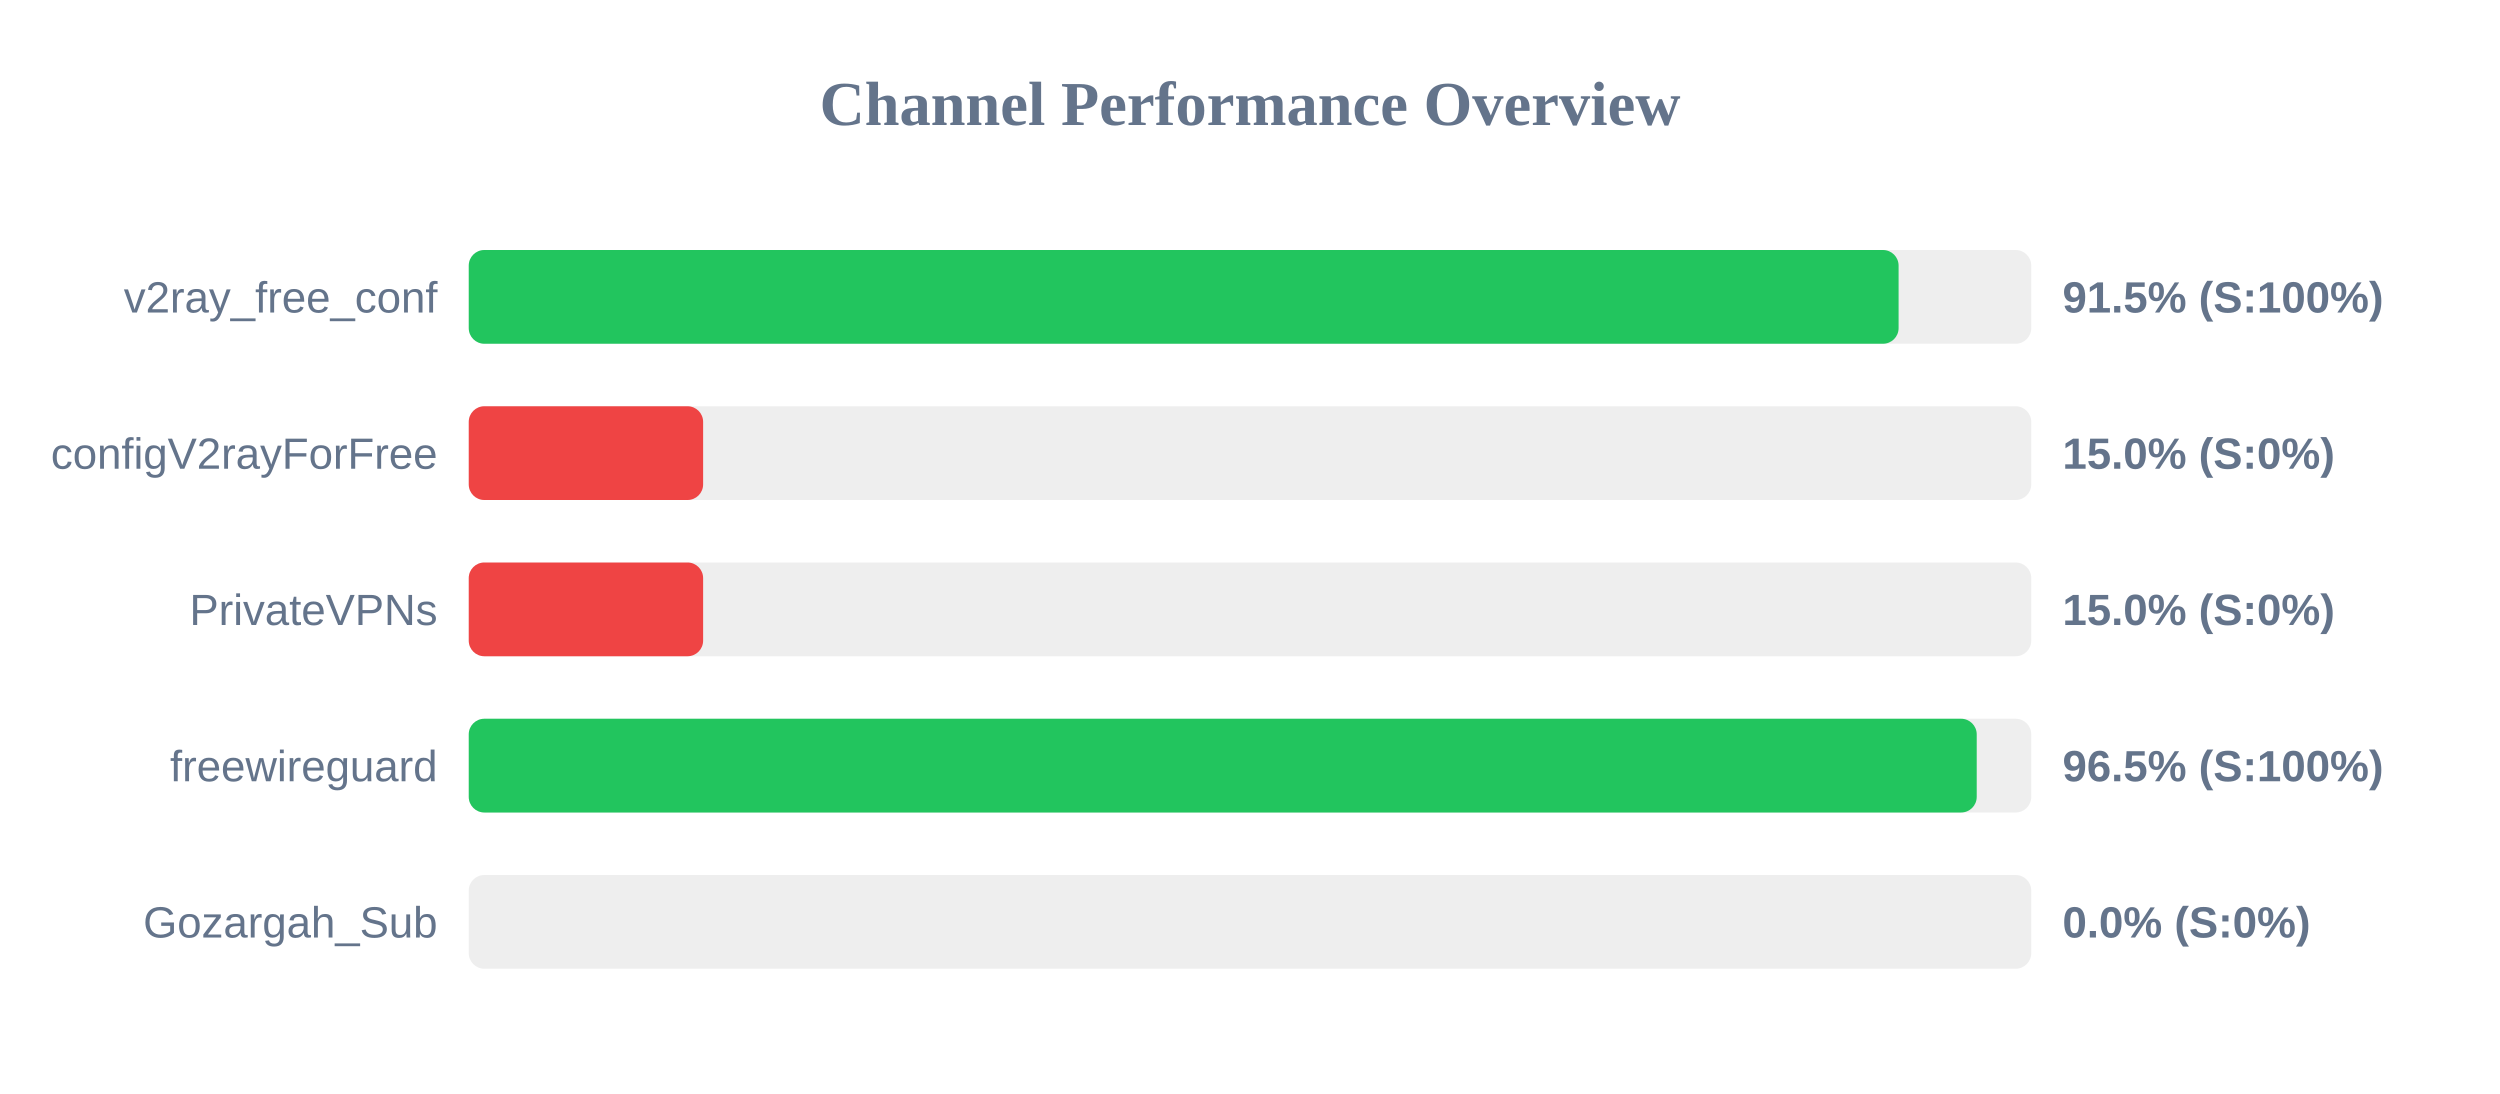
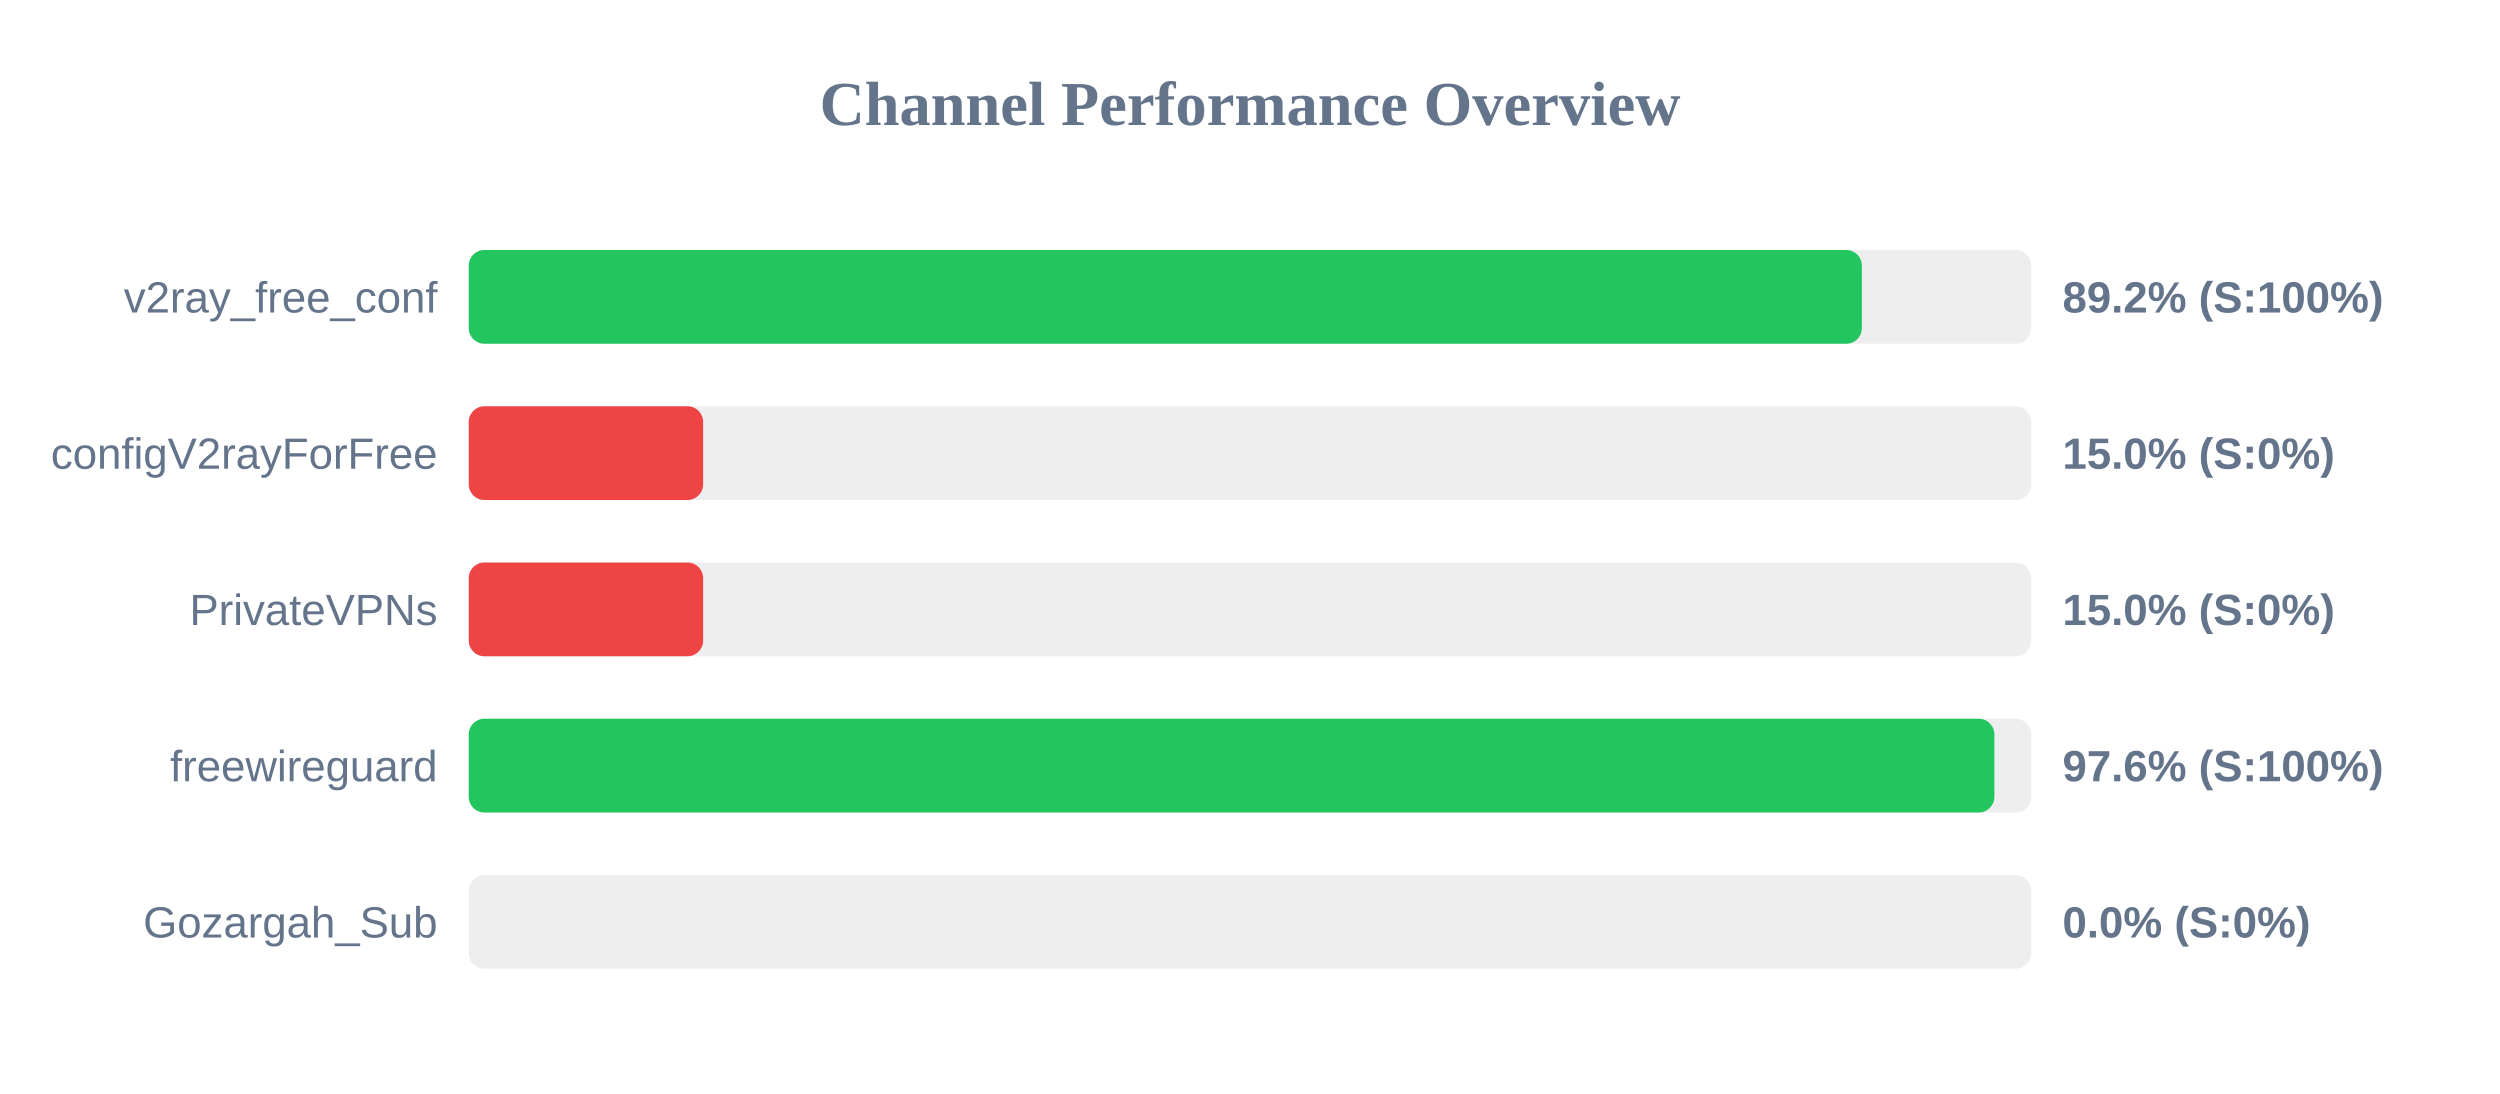
<svg xmlns="http://www.w3.org/2000/svg" width="800" height="350" version="1.1">
  <style>
        .row { font: 14px Arial; fill: #64748b; }
        .score { font: bold 14px Arial; fill: #64748b; }
    </style>
  <text x="400" y="40" text-anchor="middle" font-size="20px" font-weight="bold" fill="#64748b">Channel Performance Overview</text>
  <rect x="150" y="80" width="500" height="30" fill="#eee" rx="5" />
-   <rect x="150" y="80" width="457.55" height="30" fill="#22c55e" rx="5" />
+   <rect x="150" y="80" width="445.8" height="30" fill="#22c55e" rx="5" />
  <text x="140" y="100" text-anchor="end" class="row">v2ray_free_conf</text>
-   <text x="660" y="100" text-anchor="start" class="score">91.5% (S:100%)</text>
+   <text x="660" y="100" text-anchor="start" class="score">89.2% (S:100%)</text>
  <rect x="150" y="130" width="500" height="30" fill="#eee" rx="5" />
  <rect x="150" y="130" width="75.0" height="30" fill="#ef4444" rx="5" />
  <text x="140" y="150" text-anchor="end" class="row">configV2rayForFree</text>
  <text x="660" y="150" text-anchor="start" class="score">15.0% (S:0%)</text>
  <rect x="150" y="180" width="500" height="30" fill="#eee" rx="5" />
  <rect x="150" y="180" width="75.0" height="30" fill="#ef4444" rx="5" />
  <text x="140" y="200" text-anchor="end" class="row">PrivateVPNs</text>
  <text x="660" y="200" text-anchor="start" class="score">15.0% (S:0%)</text>
  <rect x="150" y="230" width="500" height="30" fill="#eee" rx="5" />
-   <rect x="150" y="230" width="482.55" height="30" fill="#22c55e" rx="5" />
+   <rect x="150" y="230" width="488.2" height="30" fill="#22c55e" rx="5" />
  <text x="140" y="250" text-anchor="end" class="row">freewireguard</text>
-   <text x="660" y="250" text-anchor="start" class="score">96.5% (S:100%)</text>
+   <text x="660" y="250" text-anchor="start" class="score">97.6% (S:100%)</text>
  <rect x="150" y="280" width="500" height="30" fill="#eee" rx="5" />
  <rect x="150" y="280" width="0.0" height="30" fill="#ef4444" rx="5" />
  <text x="140" y="300" text-anchor="end" class="row">Gozargah_Sub</text>
  <text x="660" y="300" text-anchor="start" class="score">0.0% (S:0%)</text>
</svg>
